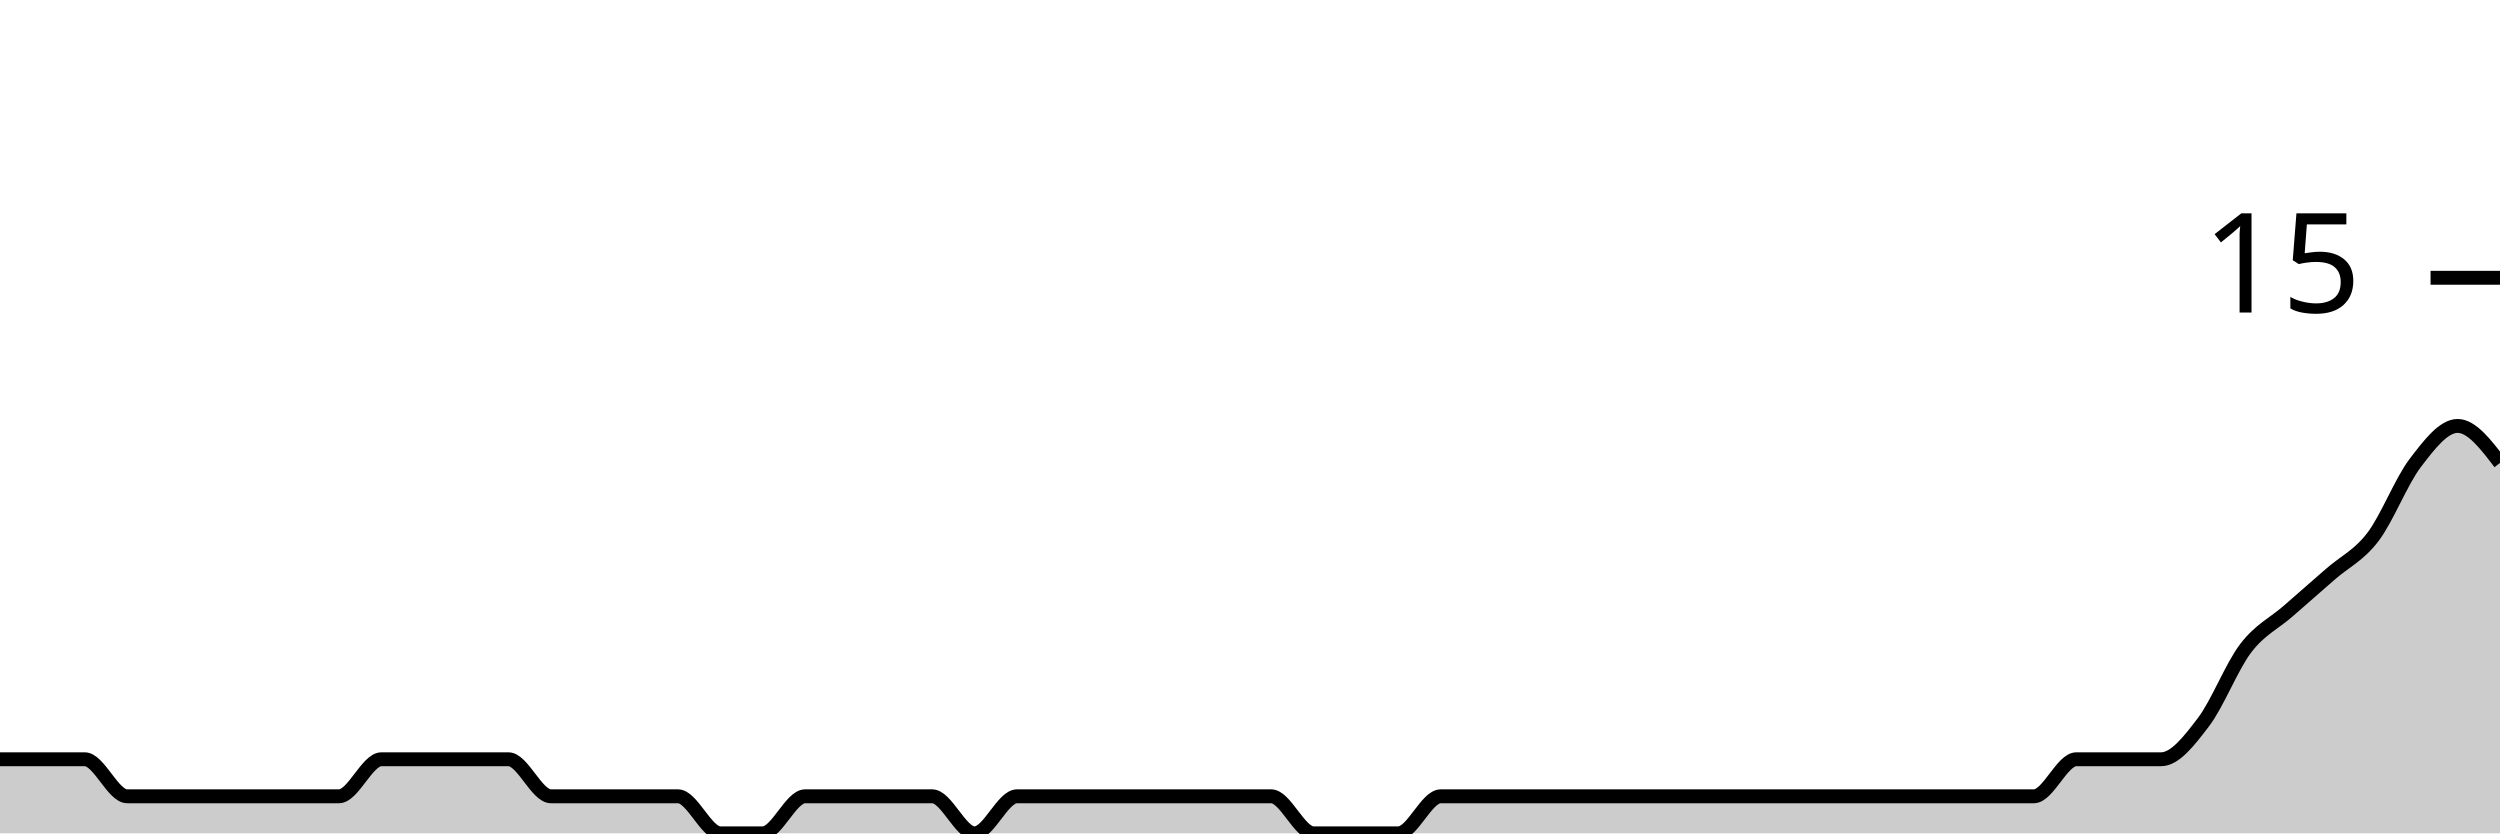
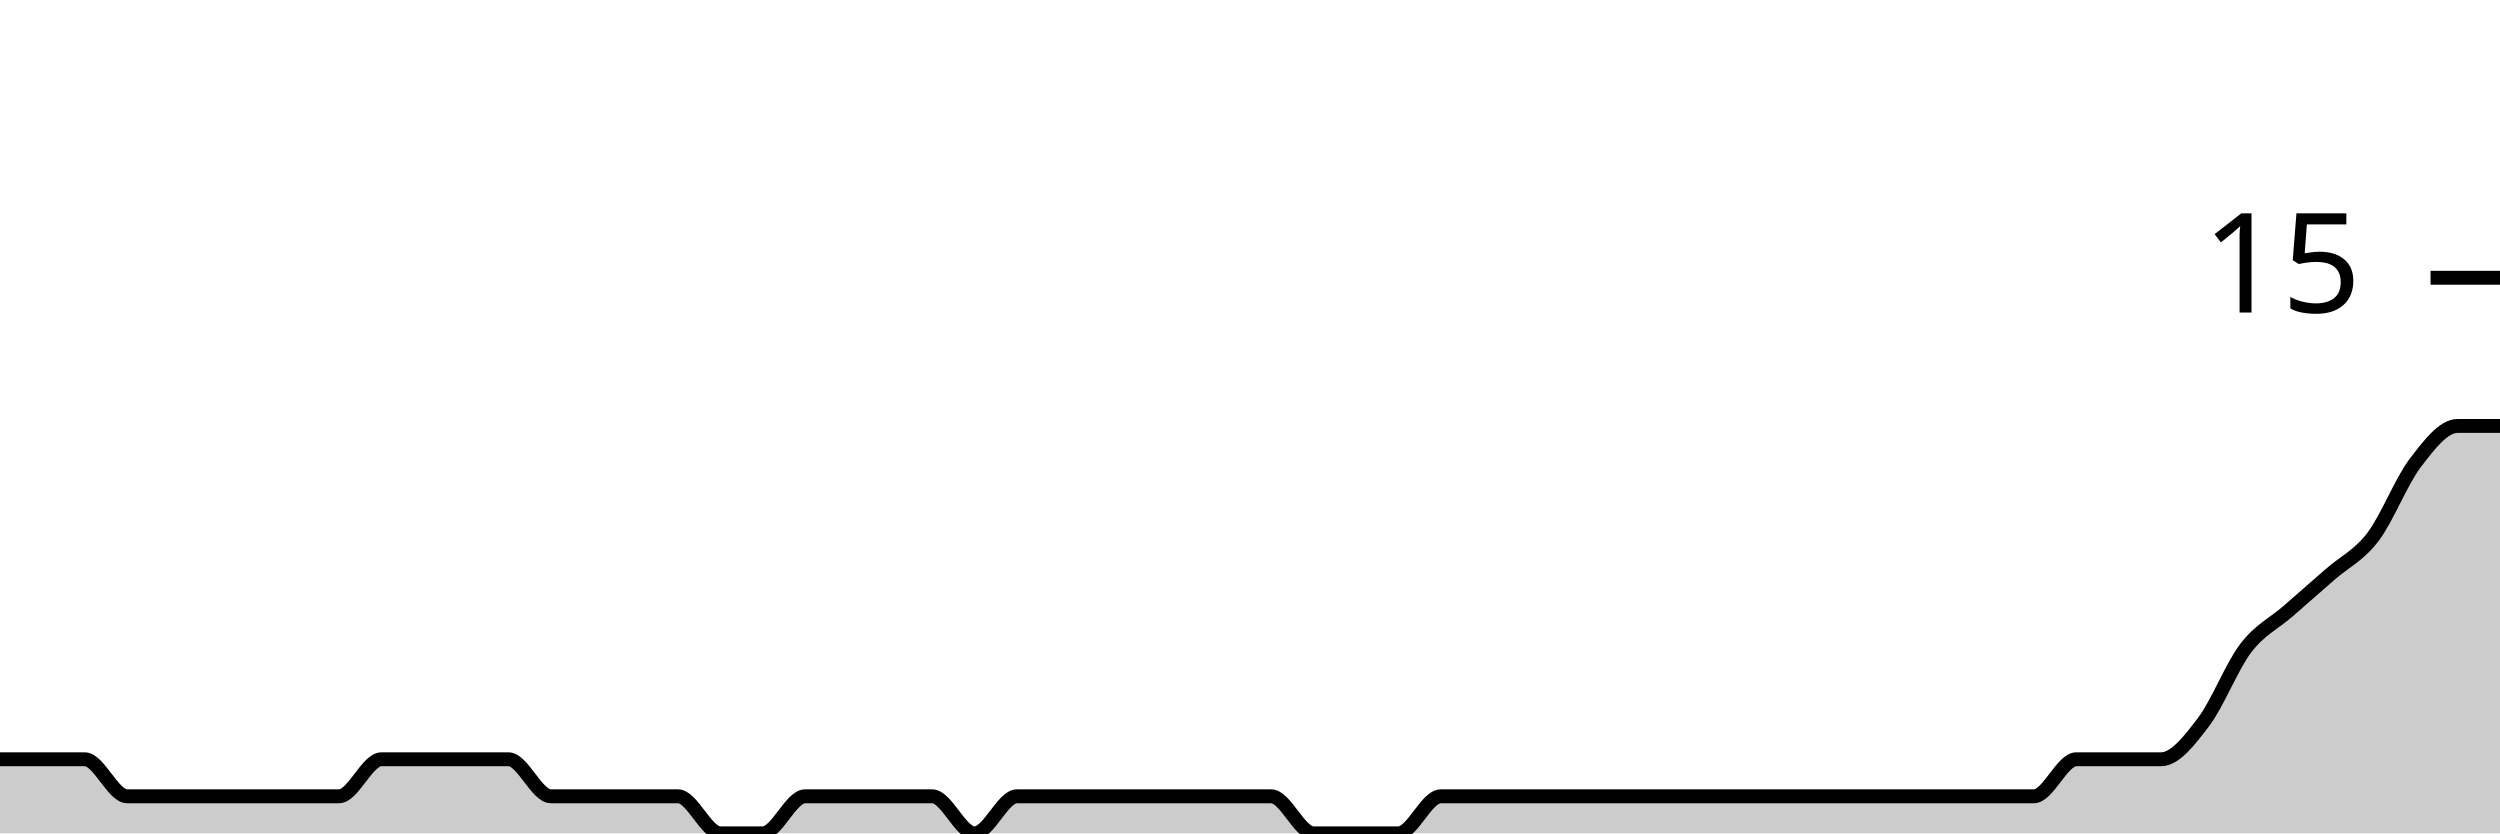
<svg xmlns="http://www.w3.org/2000/svg" viewBox="0 0 180 60">
  <g transform="translate(0,20)">
-     <path class="area" fill="rgba(0, 0, 0, 0.2)" d="M0,34.667C1.017,34.667,2.034,34.667,3.051,34.667C4.068,34.667,5.085,34.667,6.102,34.667C7.119,34.667,8.136,37.333,9.153,37.333C10.169,37.333,11.186,37.333,12.203,37.333C13.22,37.333,14.237,37.333,15.254,37.333C16.271,37.333,17.288,37.333,18.305,37.333C19.322,37.333,20.339,37.333,21.356,37.333C22.373,37.333,23.39,37.333,24.407,37.333C25.424,37.333,26.441,34.667,27.458,34.667C28.475,34.667,29.492,34.667,30.508,34.667C31.525,34.667,32.542,34.667,33.559,34.667C34.576,34.667,35.593,34.667,36.61,34.667C37.627,34.667,38.644,37.333,39.661,37.333C40.678,37.333,41.695,37.333,42.712,37.333C43.729,37.333,44.746,37.333,45.763,37.333C46.78,37.333,47.797,37.333,48.814,37.333C49.831,37.333,50.847,40,51.864,40C52.881,40,53.898,40,54.915,40C55.932,40,56.949,37.333,57.966,37.333C58.983,37.333,60,37.333,61.017,37.333C62.034,37.333,63.051,37.333,64.068,37.333C65.085,37.333,66.102,37.333,67.119,37.333C68.136,37.333,69.153,40,70.169,40C71.186,40,72.203,37.333,73.22,37.333C74.237,37.333,75.254,37.333,76.271,37.333C77.288,37.333,78.305,37.333,79.322,37.333C80.339,37.333,81.356,37.333,82.373,37.333C83.39,37.333,84.407,37.333,85.424,37.333C86.441,37.333,87.458,37.333,88.475,37.333C89.492,37.333,90.508,37.333,91.525,37.333C92.542,37.333,93.559,40,94.576,40C95.593,40,96.61,40,97.627,40C98.644,40,99.661,40,100.678,40C101.695,40,102.712,37.333,103.729,37.333C104.746,37.333,105.763,37.333,106.78,37.333C107.797,37.333,108.814,37.333,109.831,37.333C110.847,37.333,111.864,37.333,112.881,37.333C113.898,37.333,114.915,37.333,115.932,37.333C116.949,37.333,117.966,37.333,118.983,37.333C120,37.333,121.017,37.333,122.034,37.333C123.051,37.333,124.068,37.333,125.085,37.333C126.102,37.333,127.119,37.333,128.136,37.333C129.153,37.333,130.169,37.333,131.186,37.333C132.203,37.333,133.22,37.333,134.237,37.333C135.254,37.333,136.271,37.333,137.288,37.333C138.305,37.333,139.322,37.333,140.339,37.333C141.356,37.333,142.373,37.333,143.39,37.333C144.407,37.333,145.424,37.333,146.441,37.333C147.458,37.333,148.475,34.667,149.492,34.667C150.508,34.667,151.525,34.667,152.542,34.667C153.559,34.667,154.576,34.667,155.593,34.667C156.61,34.667,157.627,33.333,158.644,32C159.661,30.667,160.678,28,161.695,26.667C162.712,25.333,163.729,24.889,164.746,24C165.763,23.111,166.78,22.222,167.797,21.333C168.814,20.444,169.831,20,170.847,18.667C171.864,17.333,172.881,14.667,173.898,13.333C174.915,12,175.932,10.667,176.949,10.667C177.966,10.667,178.983,12,180,13.333L180,40C178.983,40,177.966,40,176.949,40C175.932,40,174.915,40,173.898,40C172.881,40,171.864,40,170.847,40C169.831,40,168.814,40,167.797,40C166.78,40,165.763,40,164.746,40C163.729,40,162.712,40,161.695,40C160.678,40,159.661,40,158.644,40C157.627,40,156.61,40,155.593,40C154.576,40,153.559,40,152.542,40C151.525,40,150.508,40,149.492,40C148.475,40,147.458,40,146.441,40C145.424,40,144.407,40,143.39,40C142.373,40,141.356,40,140.339,40C139.322,40,138.305,40,137.288,40C136.271,40,135.254,40,134.237,40C133.22,40,132.203,40,131.186,40C130.169,40,129.153,40,128.136,40C127.119,40,126.102,40,125.085,40C124.068,40,123.051,40,122.034,40C121.017,40,120,40,118.983,40C117.966,40,116.949,40,115.932,40C114.915,40,113.898,40,112.881,40C111.864,40,110.847,40,109.831,40C108.814,40,107.797,40,106.78,40C105.763,40,104.746,40,103.729,40C102.712,40,101.695,40,100.678,40C99.661,40,98.644,40,97.627,40C96.61,40,95.593,40,94.576,40C93.559,40,92.542,40,91.525,40C90.508,40,89.492,40,88.475,40C87.458,40,86.441,40,85.424,40C84.407,40,83.39,40,82.373,40C81.356,40,80.339,40,79.322,40C78.305,40,77.288,40,76.271,40C75.254,40,74.237,40,73.22,40C72.203,40,71.186,40,70.169,40C69.153,40,68.136,40,67.119,40C66.102,40,65.085,40,64.068,40C63.051,40,62.034,40,61.017,40C60,40,58.983,40,57.966,40C56.949,40,55.932,40,54.915,40C53.898,40,52.881,40,51.864,40C50.847,40,49.831,40,48.814,40C47.797,40,46.78,40,45.763,40C44.746,40,43.729,40,42.712,40C41.695,40,40.678,40,39.661,40C38.644,40,37.627,40,36.61,40C35.593,40,34.576,40,33.559,40C32.542,40,31.525,40,30.508,40C29.492,40,28.475,40,27.458,40C26.441,40,25.424,40,24.407,40C23.39,40,22.373,40,21.356,40C20.339,40,19.322,40,18.305,40C17.288,40,16.271,40,15.254,40C14.237,40,13.22,40,12.203,40C11.186,40,10.169,40,9.153,40C8.136,40,7.119,40,6.102,40C5.085,40,4.068,40,3.051,40C2.034,40,1.017,40,0,40Z" />
-     <path class="line" stroke="black" fill="none" d="M0,34.667C1.017,34.667,2.034,34.667,3.051,34.667C4.068,34.667,5.085,34.667,6.102,34.667C7.119,34.667,8.136,37.333,9.153,37.333C10.169,37.333,11.186,37.333,12.203,37.333C13.22,37.333,14.237,37.333,15.254,37.333C16.271,37.333,17.288,37.333,18.305,37.333C19.322,37.333,20.339,37.333,21.356,37.333C22.373,37.333,23.39,37.333,24.407,37.333C25.424,37.333,26.441,34.667,27.458,34.667C28.475,34.667,29.492,34.667,30.508,34.667C31.525,34.667,32.542,34.667,33.559,34.667C34.576,34.667,35.593,34.667,36.61,34.667C37.627,34.667,38.644,37.333,39.661,37.333C40.678,37.333,41.695,37.333,42.712,37.333C43.729,37.333,44.746,37.333,45.763,37.333C46.78,37.333,47.797,37.333,48.814,37.333C49.831,37.333,50.847,40,51.864,40C52.881,40,53.898,40,54.915,40C55.932,40,56.949,37.333,57.966,37.333C58.983,37.333,60,37.333,61.017,37.333C62.034,37.333,63.051,37.333,64.068,37.333C65.085,37.333,66.102,37.333,67.119,37.333C68.136,37.333,69.153,40,70.169,40C71.186,40,72.203,37.333,73.22,37.333C74.237,37.333,75.254,37.333,76.271,37.333C77.288,37.333,78.305,37.333,79.322,37.333C80.339,37.333,81.356,37.333,82.373,37.333C83.39,37.333,84.407,37.333,85.424,37.333C86.441,37.333,87.458,37.333,88.475,37.333C89.492,37.333,90.508,37.333,91.525,37.333C92.542,37.333,93.559,40,94.576,40C95.593,40,96.61,40,97.627,40C98.644,40,99.661,40,100.678,40C101.695,40,102.712,37.333,103.729,37.333C104.746,37.333,105.763,37.333,106.78,37.333C107.797,37.333,108.814,37.333,109.831,37.333C110.847,37.333,111.864,37.333,112.881,37.333C113.898,37.333,114.915,37.333,115.932,37.333C116.949,37.333,117.966,37.333,118.983,37.333C120,37.333,121.017,37.333,122.034,37.333C123.051,37.333,124.068,37.333,125.085,37.333C126.102,37.333,127.119,37.333,128.136,37.333C129.153,37.333,130.169,37.333,131.186,37.333C132.203,37.333,133.22,37.333,134.237,37.333C135.254,37.333,136.271,37.333,137.288,37.333C138.305,37.333,139.322,37.333,140.339,37.333C141.356,37.333,142.373,37.333,143.39,37.333C144.407,37.333,145.424,37.333,146.441,37.333C147.458,37.333,148.475,34.667,149.492,34.667C150.508,34.667,151.525,34.667,152.542,34.667C153.559,34.667,154.576,34.667,155.593,34.667C156.61,34.667,157.627,33.333,158.644,32C159.661,30.667,160.678,28,161.695,26.667C162.712,25.333,163.729,24.889,164.746,24C165.763,23.111,166.78,22.222,167.797,21.333C168.814,20.444,169.831,20,170.847,18.667C171.864,17.333,172.881,14.667,173.898,13.333C174.915,12,175.932,10.667,176.949,10.667C177.966,10.667,178.983,12,180,13.333" />
+     <path class="area" fill="rgba(0, 0, 0, 0.2)" d="M0,34.667C1.017,34.667,2.034,34.667,3.051,34.667C4.068,34.667,5.085,34.667,6.102,34.667C7.119,34.667,8.136,37.333,9.153,37.333C10.169,37.333,11.186,37.333,12.203,37.333C13.22,37.333,14.237,37.333,15.254,37.333C16.271,37.333,17.288,37.333,18.305,37.333C19.322,37.333,20.339,37.333,21.356,37.333C22.373,37.333,23.39,37.333,24.407,37.333C25.424,37.333,26.441,34.667,27.458,34.667C28.475,34.667,29.492,34.667,30.508,34.667C31.525,34.667,32.542,34.667,33.559,34.667C34.576,34.667,35.593,34.667,36.61,34.667C37.627,34.667,38.644,37.333,39.661,37.333C40.678,37.333,41.695,37.333,42.712,37.333C43.729,37.333,44.746,37.333,45.763,37.333C46.78,37.333,47.797,37.333,48.814,37.333C49.831,37.333,50.847,40,51.864,40C52.881,40,53.898,40,54.915,40C55.932,40,56.949,37.333,57.966,37.333C58.983,37.333,60,37.333,61.017,37.333C62.034,37.333,63.051,37.333,64.068,37.333C65.085,37.333,66.102,37.333,67.119,37.333C68.136,37.333,69.153,40,70.169,40C71.186,40,72.203,37.333,73.22,37.333C74.237,37.333,75.254,37.333,76.271,37.333C77.288,37.333,78.305,37.333,79.322,37.333C80.339,37.333,81.356,37.333,82.373,37.333C83.39,37.333,84.407,37.333,85.424,37.333C86.441,37.333,87.458,37.333,88.475,37.333C89.492,37.333,90.508,37.333,91.525,37.333C92.542,37.333,93.559,40,94.576,40C95.593,40,96.61,40,97.627,40C98.644,40,99.661,40,100.678,40C101.695,40,102.712,37.333,103.729,37.333C104.746,37.333,105.763,37.333,106.78,37.333C107.797,37.333,108.814,37.333,109.831,37.333C110.847,37.333,111.864,37.333,112.881,37.333C113.898,37.333,114.915,37.333,115.932,37.333C116.949,37.333,117.966,37.333,118.983,37.333C120,37.333,121.017,37.333,122.034,37.333C123.051,37.333,124.068,37.333,125.085,37.333C126.102,37.333,127.119,37.333,128.136,37.333C129.153,37.333,130.169,37.333,131.186,37.333C132.203,37.333,133.22,37.333,134.237,37.333C135.254,37.333,136.271,37.333,137.288,37.333C138.305,37.333,139.322,37.333,140.339,37.333C141.356,37.333,142.373,37.333,143.39,37.333C144.407,37.333,145.424,37.333,146.441,37.333C147.458,37.333,148.475,34.667,149.492,34.667C150.508,34.667,151.525,34.667,152.542,34.667C153.559,34.667,154.576,34.667,155.593,34.667C156.61,34.667,157.627,33.333,158.644,32C159.661,30.667,160.678,28,161.695,26.667C162.712,25.333,163.729,24.889,164.746,24C165.763,23.111,166.78,22.222,167.797,21.333C168.814,20.444,169.831,20,170.847,18.667C171.864,17.333,172.881,14.667,173.898,13.333C174.915,12,175.932,10.667,176.949,10.667C177.966,10.667,178.983,10.667,180,10.667L180,40C178.983,40,177.966,40,176.949,40C175.932,40,174.915,40,173.898,40C172.881,40,171.864,40,170.847,40C169.831,40,168.814,40,167.797,40C166.78,40,165.763,40,164.746,40C163.729,40,162.712,40,161.695,40C160.678,40,159.661,40,158.644,40C157.627,40,156.61,40,155.593,40C154.576,40,153.559,40,152.542,40C151.525,40,150.508,40,149.492,40C148.475,40,147.458,40,146.441,40C145.424,40,144.407,40,143.39,40C142.373,40,141.356,40,140.339,40C139.322,40,138.305,40,137.288,40C136.271,40,135.254,40,134.237,40C133.22,40,132.203,40,131.186,40C130.169,40,129.153,40,128.136,40C127.119,40,126.102,40,125.085,40C124.068,40,123.051,40,122.034,40C121.017,40,120,40,118.983,40C117.966,40,116.949,40,115.932,40C114.915,40,113.898,40,112.881,40C111.864,40,110.847,40,109.831,40C108.814,40,107.797,40,106.78,40C105.763,40,104.746,40,103.729,40C102.712,40,101.695,40,100.678,40C99.661,40,98.644,40,97.627,40C96.61,40,95.593,40,94.576,40C93.559,40,92.542,40,91.525,40C90.508,40,89.492,40,88.475,40C87.458,40,86.441,40,85.424,40C84.407,40,83.39,40,82.373,40C81.356,40,80.339,40,79.322,40C78.305,40,77.288,40,76.271,40C75.254,40,74.237,40,73.22,40C72.203,40,71.186,40,70.169,40C69.153,40,68.136,40,67.119,40C66.102,40,65.085,40,64.068,40C63.051,40,62.034,40,61.017,40C60,40,58.983,40,57.966,40C56.949,40,55.932,40,54.915,40C53.898,40,52.881,40,51.864,40C50.847,40,49.831,40,48.814,40C47.797,40,46.78,40,45.763,40C44.746,40,43.729,40,42.712,40C41.695,40,40.678,40,39.661,40C38.644,40,37.627,40,36.61,40C35.593,40,34.576,40,33.559,40C32.542,40,31.525,40,30.508,40C29.492,40,28.475,40,27.458,40C26.441,40,25.424,40,24.407,40C23.39,40,22.373,40,21.356,40C20.339,40,19.322,40,18.305,40C17.288,40,16.271,40,15.254,40C14.237,40,13.22,40,12.203,40C11.186,40,10.169,40,9.153,40C8.136,40,7.119,40,6.102,40C5.085,40,4.068,40,3.051,40C2.034,40,1.017,40,0,40Z" />
+     <path class="line" stroke="black" fill="none" d="M0,34.667C1.017,34.667,2.034,34.667,3.051,34.667C4.068,34.667,5.085,34.667,6.102,34.667C7.119,34.667,8.136,37.333,9.153,37.333C10.169,37.333,11.186,37.333,12.203,37.333C13.22,37.333,14.237,37.333,15.254,37.333C16.271,37.333,17.288,37.333,18.305,37.333C19.322,37.333,20.339,37.333,21.356,37.333C22.373,37.333,23.39,37.333,24.407,37.333C25.424,37.333,26.441,34.667,27.458,34.667C28.475,34.667,29.492,34.667,30.508,34.667C31.525,34.667,32.542,34.667,33.559,34.667C34.576,34.667,35.593,34.667,36.61,34.667C37.627,34.667,38.644,37.333,39.661,37.333C40.678,37.333,41.695,37.333,42.712,37.333C43.729,37.333,44.746,37.333,45.763,37.333C46.78,37.333,47.797,37.333,48.814,37.333C49.831,37.333,50.847,40,51.864,40C52.881,40,53.898,40,54.915,40C55.932,40,56.949,37.333,57.966,37.333C58.983,37.333,60,37.333,61.017,37.333C62.034,37.333,63.051,37.333,64.068,37.333C65.085,37.333,66.102,37.333,67.119,37.333C68.136,37.333,69.153,40,70.169,40C71.186,40,72.203,37.333,73.22,37.333C74.237,37.333,75.254,37.333,76.271,37.333C77.288,37.333,78.305,37.333,79.322,37.333C80.339,37.333,81.356,37.333,82.373,37.333C83.39,37.333,84.407,37.333,85.424,37.333C86.441,37.333,87.458,37.333,88.475,37.333C89.492,37.333,90.508,37.333,91.525,37.333C92.542,37.333,93.559,40,94.576,40C95.593,40,96.61,40,97.627,40C98.644,40,99.661,40,100.678,40C101.695,40,102.712,37.333,103.729,37.333C104.746,37.333,105.763,37.333,106.78,37.333C107.797,37.333,108.814,37.333,109.831,37.333C110.847,37.333,111.864,37.333,112.881,37.333C113.898,37.333,114.915,37.333,115.932,37.333C116.949,37.333,117.966,37.333,118.983,37.333C120,37.333,121.017,37.333,122.034,37.333C123.051,37.333,124.068,37.333,125.085,37.333C126.102,37.333,127.119,37.333,128.136,37.333C129.153,37.333,130.169,37.333,131.186,37.333C132.203,37.333,133.22,37.333,134.237,37.333C135.254,37.333,136.271,37.333,137.288,37.333C138.305,37.333,139.322,37.333,140.339,37.333C141.356,37.333,142.373,37.333,143.39,37.333C144.407,37.333,145.424,37.333,146.441,37.333C147.458,37.333,148.475,34.667,149.492,34.667C150.508,34.667,151.525,34.667,152.542,34.667C153.559,34.667,154.576,34.667,155.593,34.667C156.61,34.667,157.627,33.333,158.644,32C159.661,30.667,160.678,28,161.695,26.667C162.712,25.333,163.729,24.889,164.746,24C165.763,23.111,166.78,22.222,167.797,21.333C168.814,20.444,169.831,20,170.847,18.667C171.864,17.333,172.881,14.667,173.898,13.333C174.915,12,175.932,10.667,176.949,10.667C177.966,10.667,178.983,10.667,180,10.667" />
    <path class="axis-ceiling" stroke-width="1" stroke="black" fill="none" d="M175,0L180,0" />
    <text class="axis-ceiling-label" font-family="sans-serif" text-anchor="end" font-size="10px" x="170" y="2.5">15</text>
  </g>
</svg>
